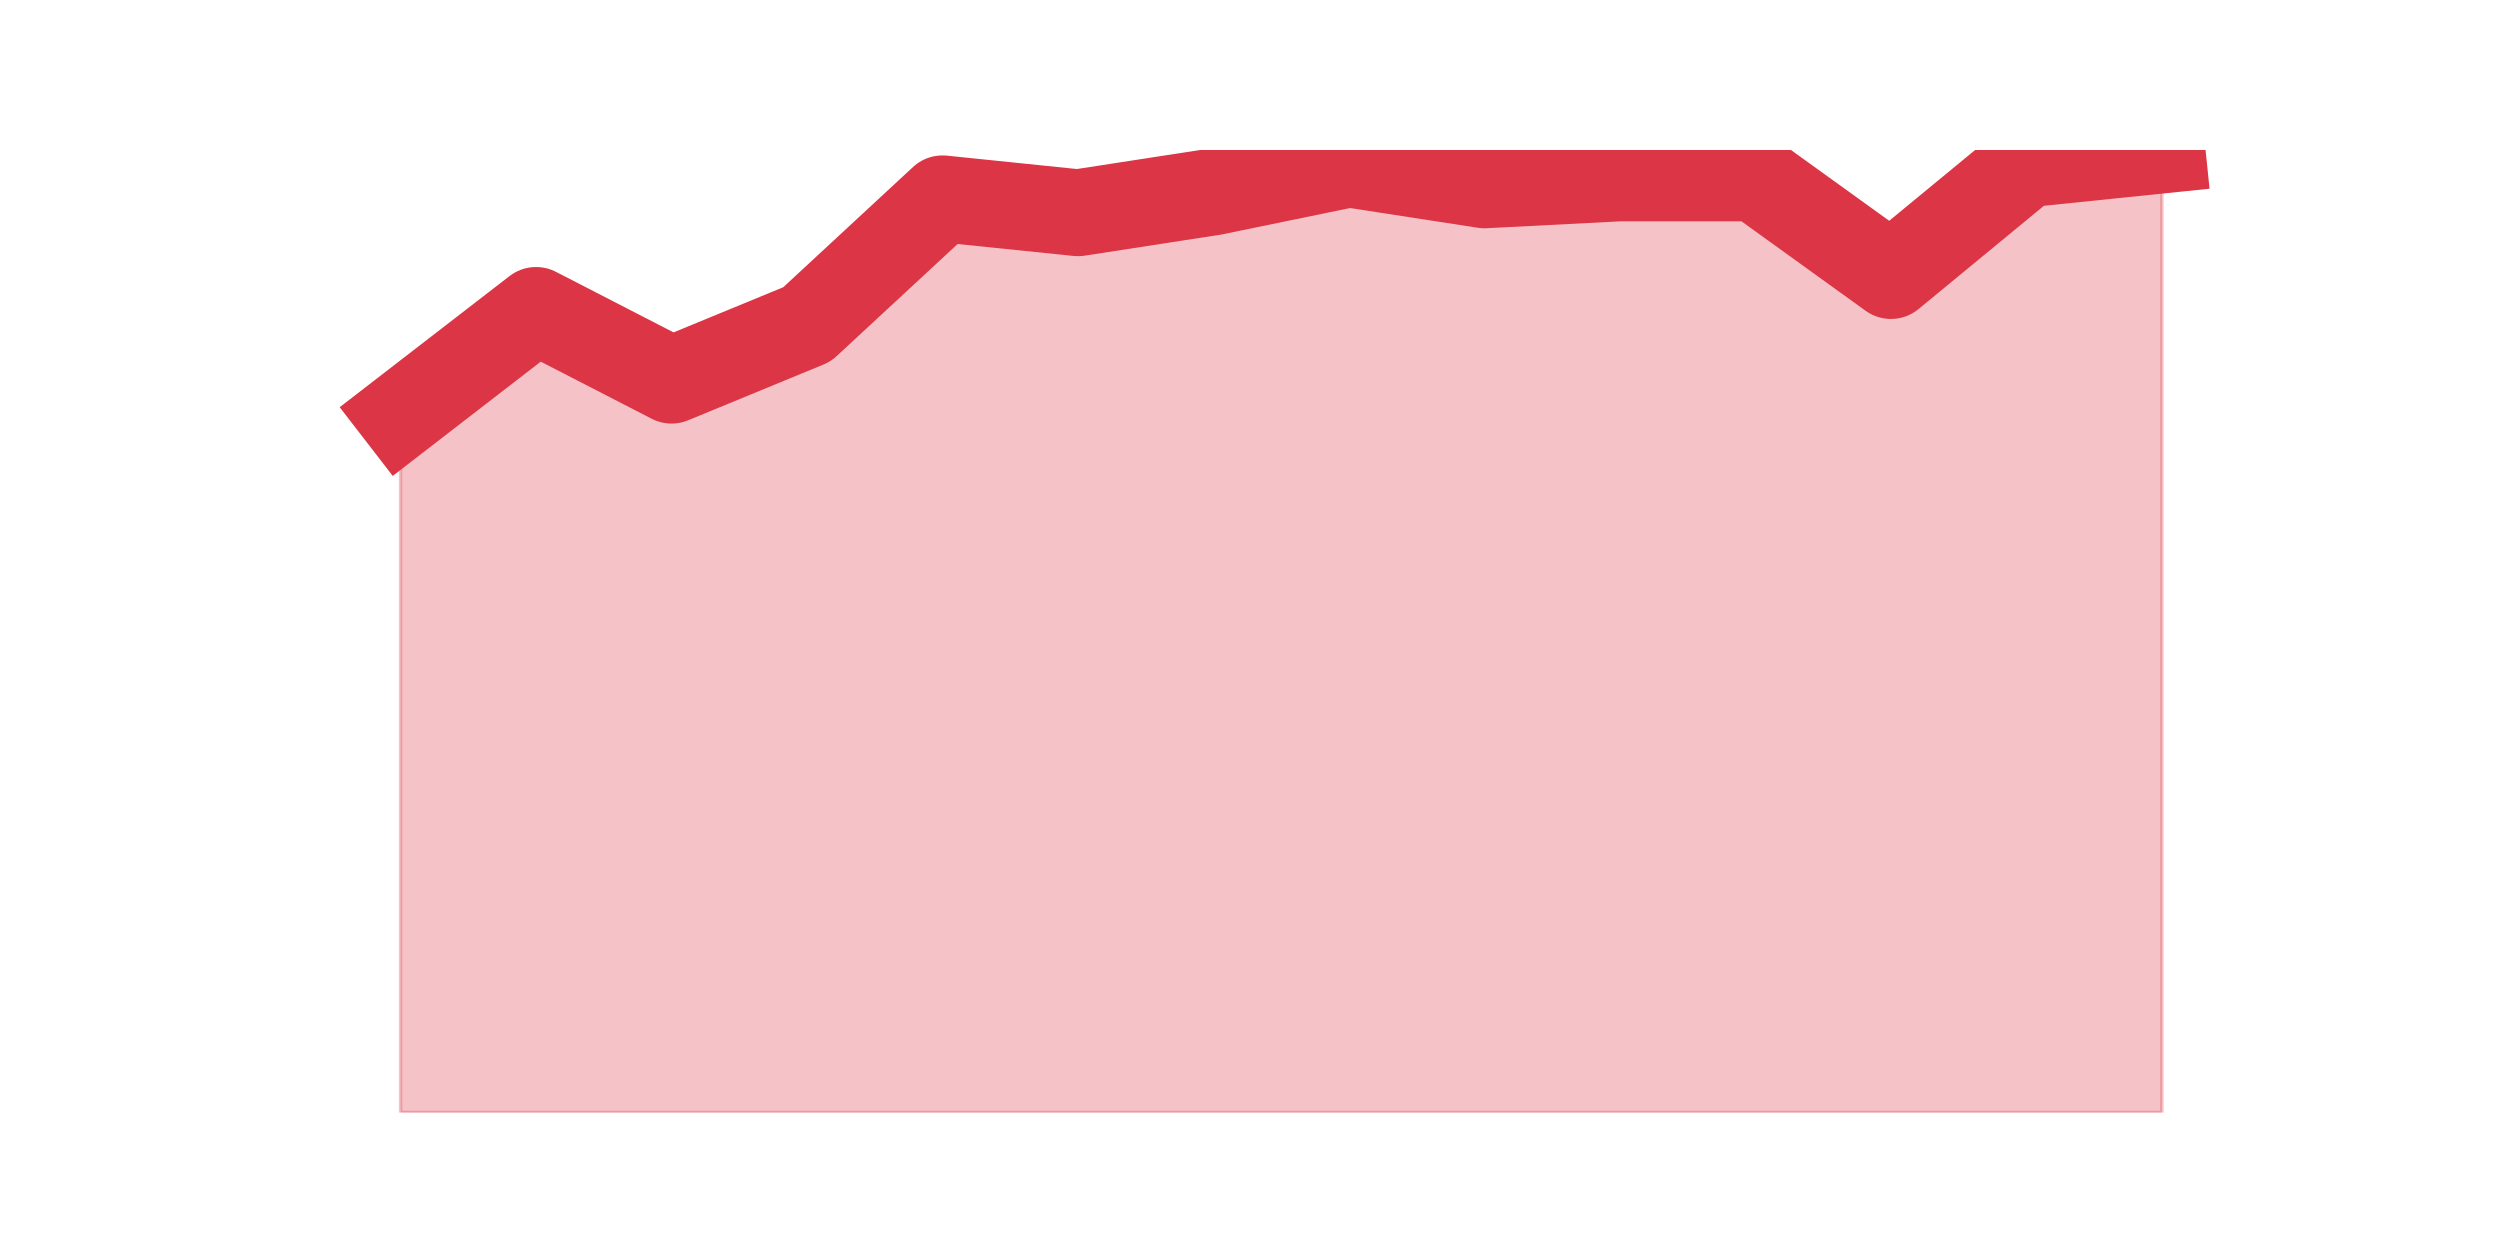
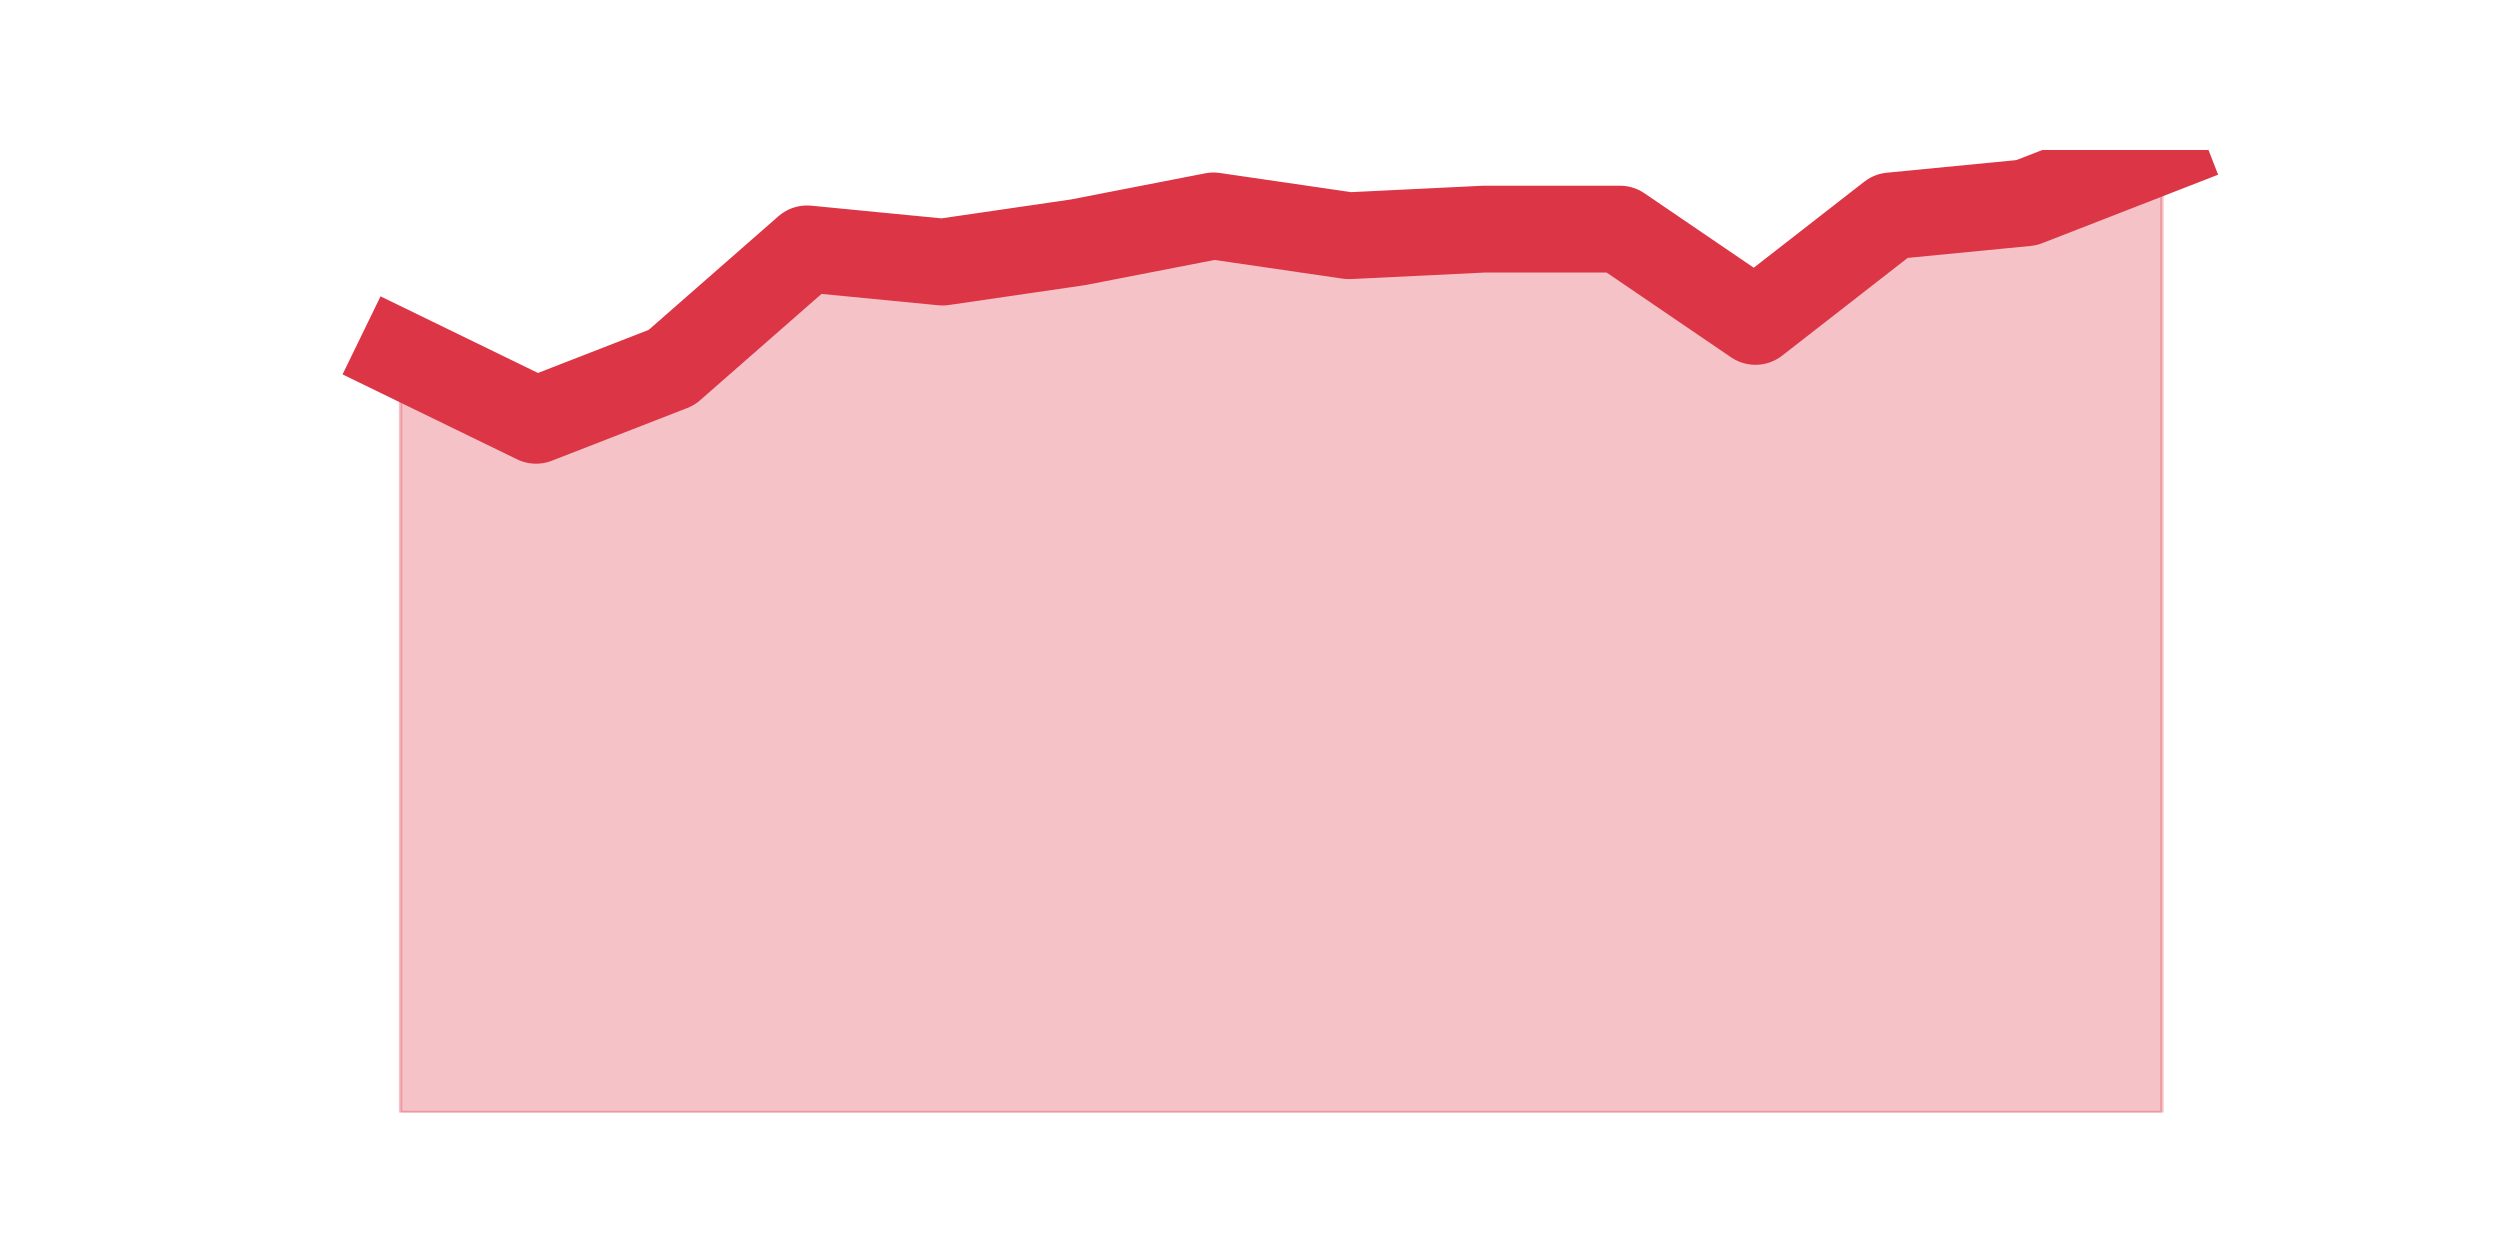
<svg xmlns="http://www.w3.org/2000/svg" xmlns:xlink="http://www.w3.org/1999/xlink" height="360pt" version="1.1" viewBox="0 0 720 360" width="720pt">
  <defs>
    <style type="text/css">*{stroke-linecap:butt;stroke-linejoin:round;}</style>
  </defs>
  <g id="figure_1">
    <g id="patch_1">
      <path d="M 0 360  L 720 360  L 720 0  L 0 0  z " style="fill:none;" />
    </g>
    <g id="axes_1">
      <g id="matplotlib.axis_1" />
      <g id="matplotlib.axis_2" />
      <g id="PolyCollection_1">
        <defs>
-           <path d="M 115.364 -240.47  L 115.364 -39.6  L 154.385 -39.6  L 193.406 -39.6  L 232.427 -39.6  L 271.448 -39.6  L 310.469 -39.6  L 349.49 -39.6  L 388.51 -39.6  L 427.531 -39.6  L 466.552 -39.6  L 505.573 -39.6  L 544.594 -39.6  L 583.615 -39.6  L 622.636 -39.6  L 622.636 -316.8  L 622.636 -316.8  L 583.615 -312.783  L 544.594 -280.643  L 505.573 -308.765  L 466.552 -308.765  L 427.531 -306.757  L 388.51 -312.783  L 349.49 -304.748  L 310.469 -298.722  L 271.448 -302.739  L 232.427 -266.583  L 193.406 -250.513  L 154.385 -270.6  L 115.364 -240.47  z " id="mc292f63c6e" style="stroke:#dc3545;stroke-opacity:0.3;" />
+           <path d="M 115.364 -257.942  L 115.364 -39.6  L 154.385 -39.6  L 193.406 -39.6  L 232.427 -39.6  L 271.448 -39.6  L 310.469 -39.6  L 349.49 -39.6  L 388.51 -39.6  L 427.531 -39.6  L 466.552 -39.6  L 505.573 -39.6  L 544.594 -39.6  L 583.615 -39.6  L 622.636 -39.6  L 622.636 -316.8  L 622.636 -316.8  L 583.615 -301.611  L 544.594 -297.814  L 505.573 -267.436  L 466.552 -294.016  L 427.531 -294.016  L 388.51 -292.118  L 349.49 -297.814  L 310.469 -290.219  L 271.448 -284.523  L 232.427 -288.321  L 193.406 -254.145  L 154.385 -238.956  L 115.364 -257.942  z " id="mf85a39ae9e" style="stroke:#dc3545;stroke-opacity:0.3;" />
        </defs>
-         <g clip-path="url(#p9083a31995)">
-           <use style="fill:#dc3545;fill-opacity:0.3;stroke:#dc3545;stroke-opacity:0.3;" x="0" xlink:href="#mc292f63c6e" y="360" />
+         <g clip-path="url(#p150897e5cd)">
+           <use style="fill:#dc3545;fill-opacity:0.3;stroke:#dc3545;stroke-opacity:0.3;" x="0" xlink:href="#mf85a39ae9e" y="360" />
        </g>
      </g>
      <g id="line2d_1">
-         <path clip-path="url(#p9083a31995)" d="M 115.364 119.53  L 154.385 89.4  L 193.406 109.487  L 232.427 93.417  L 271.448 57.261  L 310.469 61.278  L 349.49 55.252  L 388.51 47.217  L 427.531 53.243  L 466.552 51.235  L 505.573 51.235  L 544.594 79.357  L 583.615 47.217  L 622.636 43.2  " style="fill:none;stroke:#dc3545;stroke-linecap:square;stroke-width:25;" />
+         <path clip-path="url(#p150897e5cd)" d="M 115.364 102.058  L 154.385 121.044  L 193.406 105.855  L 232.427 71.679  L 271.448 75.477  L 310.469 69.781  L 349.49 62.186  L 388.51 67.882  L 427.531 65.984  L 466.552 65.984  L 505.573 92.564  L 544.594 62.186  L 583.615 58.389  L 622.636 43.2  " style="fill:none;stroke:#dc3545;stroke-linecap:square;stroke-width:25;" />
      </g>
    </g>
  </g>
  <defs>
-     <clipPath id="p9083a31995">
+     <clipPath id="p150897e5cd">
      <rect height="277.2" width="558" x="90" y="43.2" />
    </clipPath>
  </defs>
</svg>
